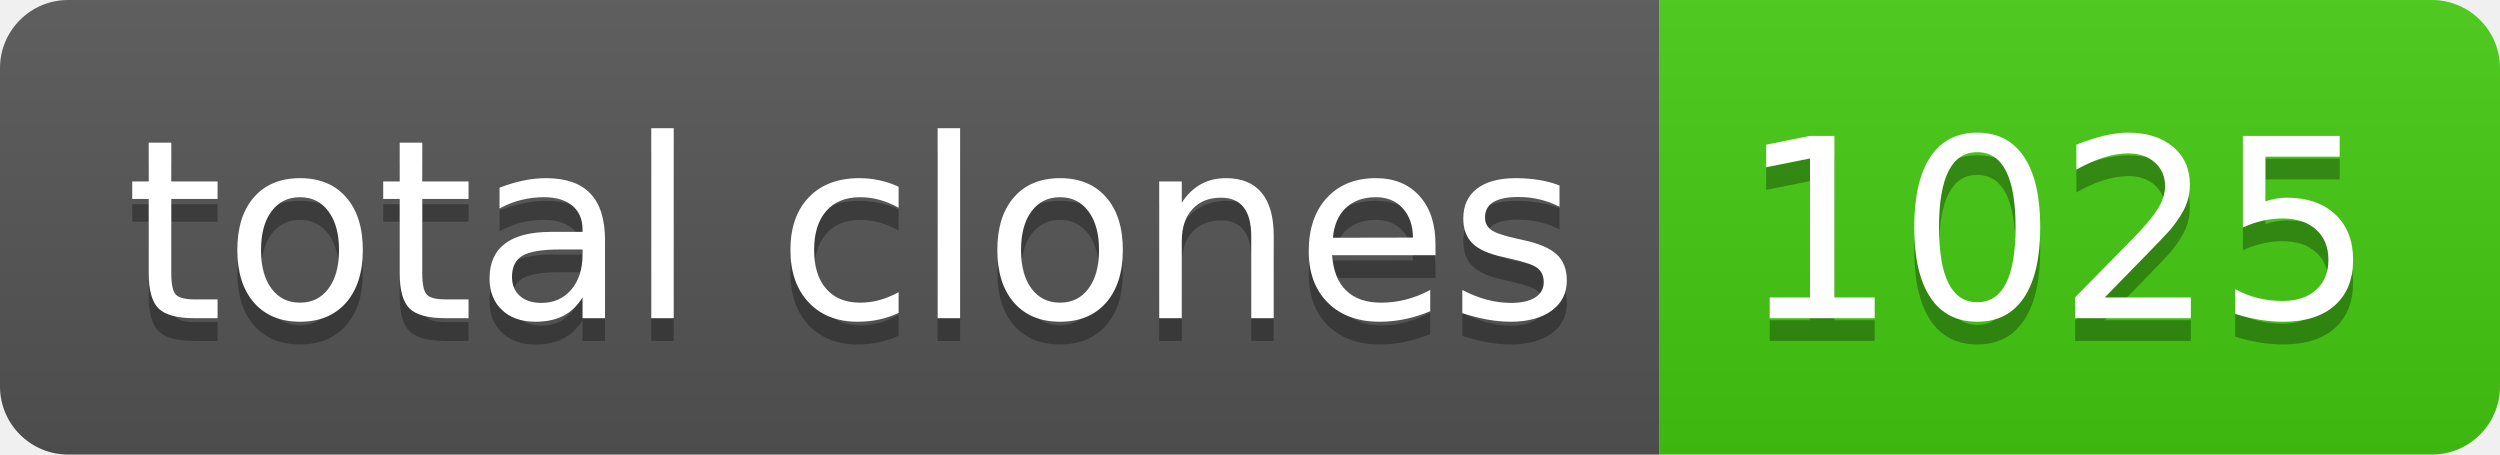
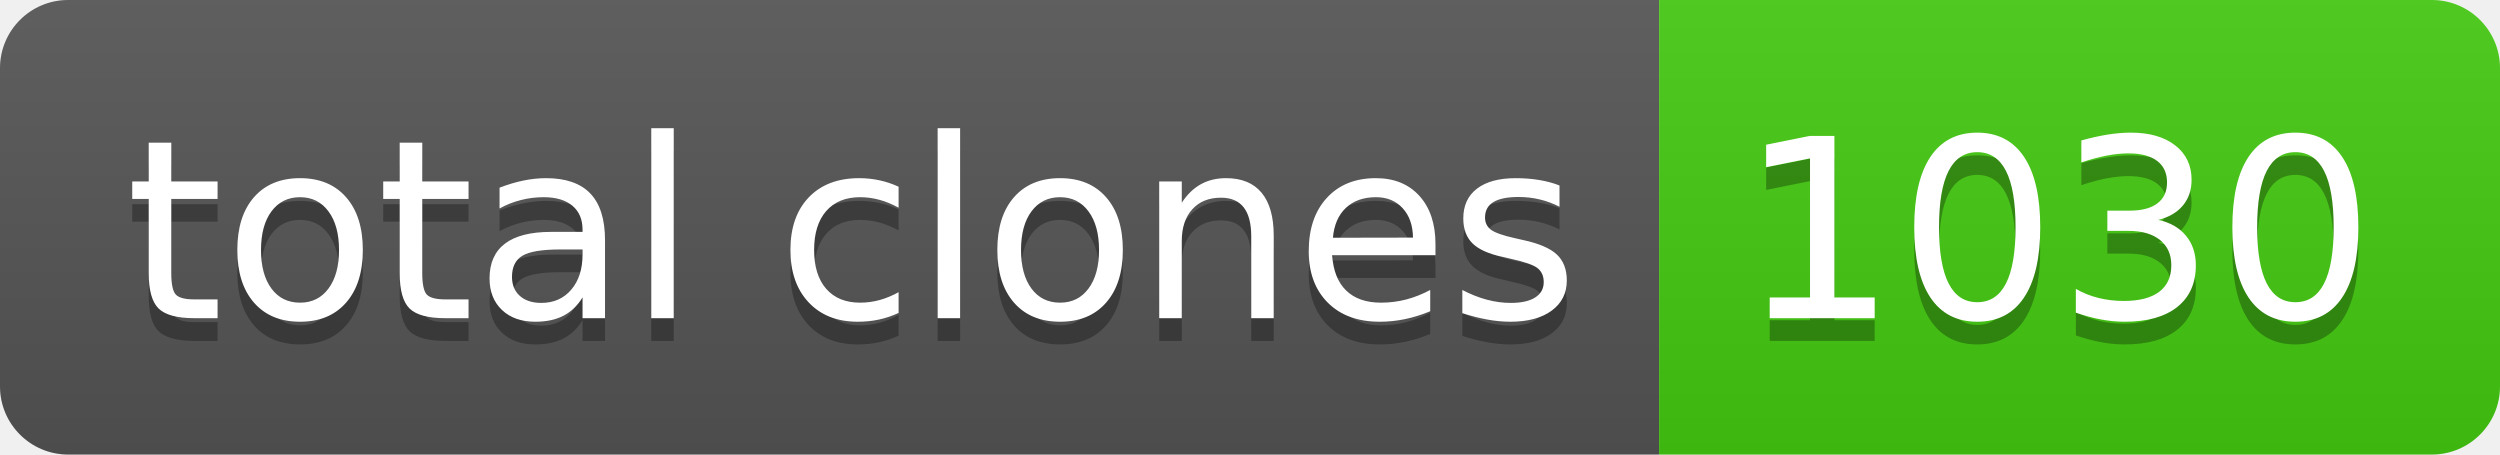
- <svg xmlns="http://www.w3.org/2000/svg" width="110" height="20" role="img" aria-label="total clones: 1025">
+ <svg xmlns="http://www.w3.org/2000/svg" width="110" height="20" role="img" aria-label="total clones: 1030">
  <linearGradient id="s" x2="0" y2="100%">
    <stop offset="0" stop-color="#bbb" stop-opacity=".1" />
    <stop offset="1" stop-opacity=".1" />
  </linearGradient>
  <clipPath id="r">
    <rect width="110" height="20" rx="3" fill="#fff" />
  </clipPath>
  <g clip-path="url(#r)">
    <rect width="73" height="20" fill="#555" />
    <rect x="73" width="37" height="20" fill="#4c1" />
    <rect width="110" height="20" fill="url(#s)" />
  </g>
  <g fill="#fff" text-anchor="middle" font-family="Verdana,Geneva,DejaVu Sans,sans-serif" text-rendering="geometricPrecision" font-size="110">
    <text aria-hidden="true" x="375" y="150" fill="#010101" fill-opacity=".3" transform="scale(.1)" textLength="630">total clones</text>
    <text x="375" y="140" transform="scale(.1)" fill="#fff" textLength="630">total clones</text>
-     <text aria-hidden="true" x="905" y="150" fill="#010101" fill-opacity=".3" transform="scale(.1)" textLength="270">1025</text>
-     <text x="905" y="140" transform="scale(.1)" fill="#fff" textLength="270">1025</text>
+     <text aria-hidden="true" x="905" y="150" fill="#010101" fill-opacity=".3" transform="scale(.1)" textLength="270">1030</text>
+     <text x="905" y="140" transform="scale(.1)" fill="#fff" textLength="270">1030</text>
  </g>
</svg>
